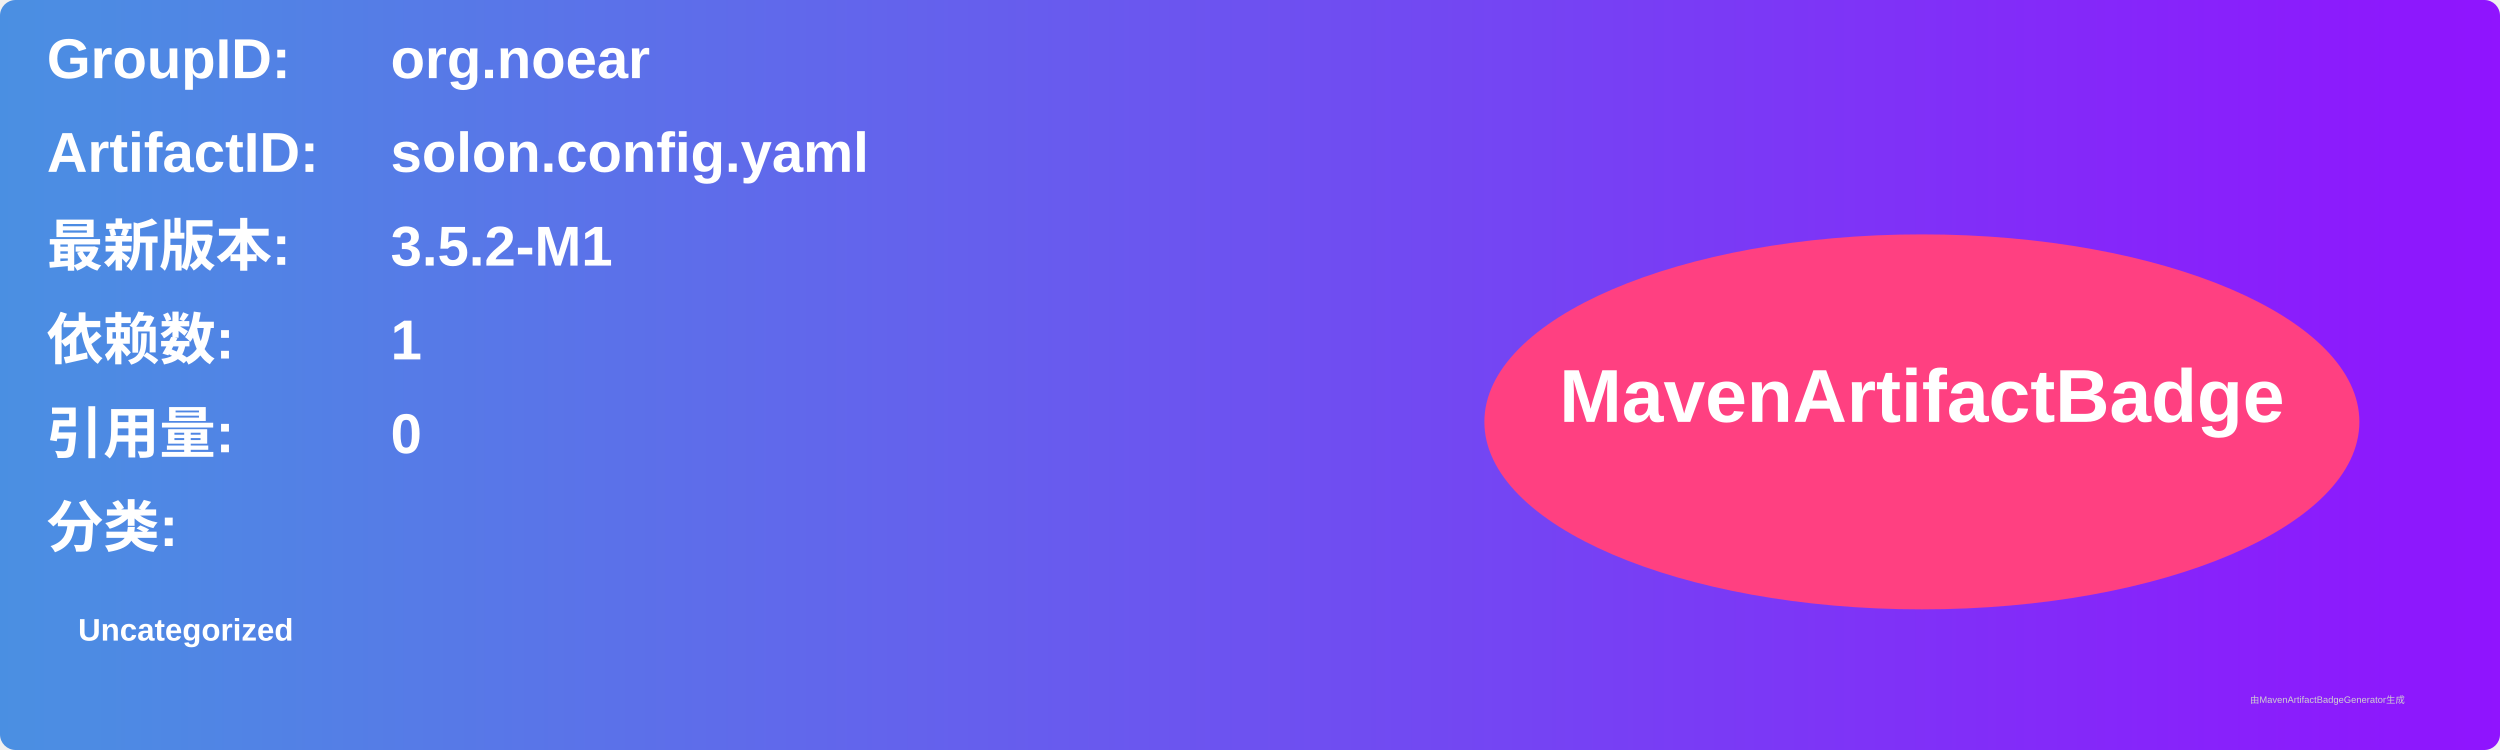
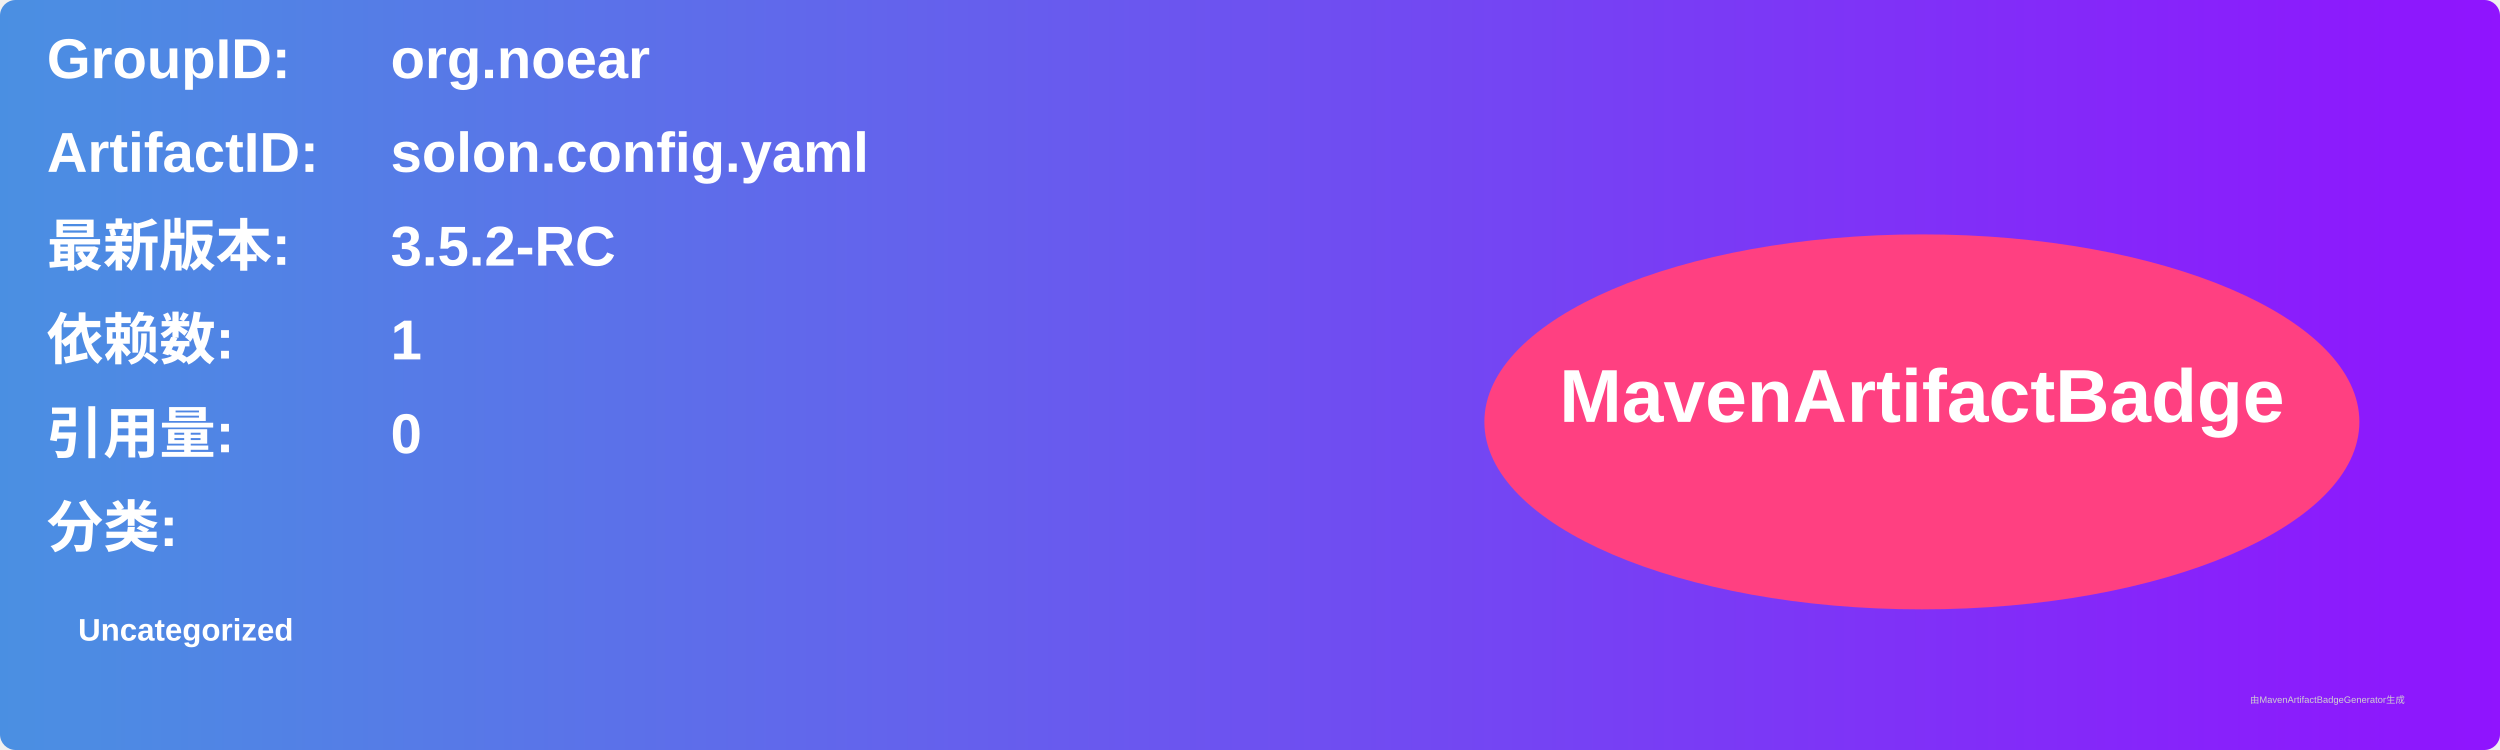
<svg xmlns="http://www.w3.org/2000/svg" width="800" height="240" viewBox="0 0 800 240">
  <linearGradient id="grad" x1="0%" y1="0%" x2="100%" y2="0%">
    <stop offset="0%" stop-color="#4a90e2" />
    <stop offset="100%" stop-color="#9013fe" />
  </linearGradient>
  <rect width="100%" height="100%" rx="5" ry="5" fill="url(#grad)" />
  <g transform="translate(15, 15)">
    <text x="0" y="10" font-family="Arial" font-size="18" fill="white" font-weight="bold" width="260">GroupID:</text>
    <text x="110" y="10" font-family="Arial" font-size="18" fill="white" font-weight="bold" width="460">org.noear</text>
    <text x="0" y="40" font-family="Arial" font-size="18" fill="white" font-weight="bold" width="260">ArtifactID:</text>
    <text x="110" y="40" font-family="Arial" font-size="18" fill="white" font-weight="bold" width="460">solon.config.yaml</text>
    <text x="0" y="70" font-family="Arial" font-size="18" fill="white" font-weight="bold">最新版本:</text>
    <text x="110" y="70" font-family="Arial" font-size="18" fill="white" font-weight="bold">
-       <tspan font-weight="bold">3.5.2-M1</tspan>
+       <tspan font-weight="bold">3.5.2-RC</tspan>
    </text>
    <text x="0" y="100" font-family="Arial" font-size="18" fill="white" font-weight="bold">依赖数: </text>
    <text x="110" y="100" font-family="Arial" font-size="18" fill="white">
      <tspan font-weight="bold">1</tspan>
    </text>
    <text x="0" y="130" font-family="Arial" font-size="18" fill="white" font-weight="bold">引用量: </text>
    <text x="110" y="130" font-family="Arial" font-size="18" fill="white">
      <tspan font-weight="bold">0</tspan>
    </text>
    <text x="0" y="160" font-family="Arial" font-size="18" fill="white" font-weight="bold">分类:</text>
    <text x="10" y="190" font-family="Arial" font-size="10" fill="white">
      <tspan font-weight="bold">Uncategorized</tspan>
    </text>
    <ellipse cx="600" cy="120" rx="140" ry="60" fill="#ff4081" />
    <text x="600" y="120" text-anchor="middle" font-family="Arial" font-size="24" fill="white" font-weight="bold">MavenArtifactBadge</text>
  </g>
  <text x="720" y="225" font-family="Arial" font-size="3" fill="#d0d0d0">由MavenArtifactBadgeGenerator生成</text>
</svg>
